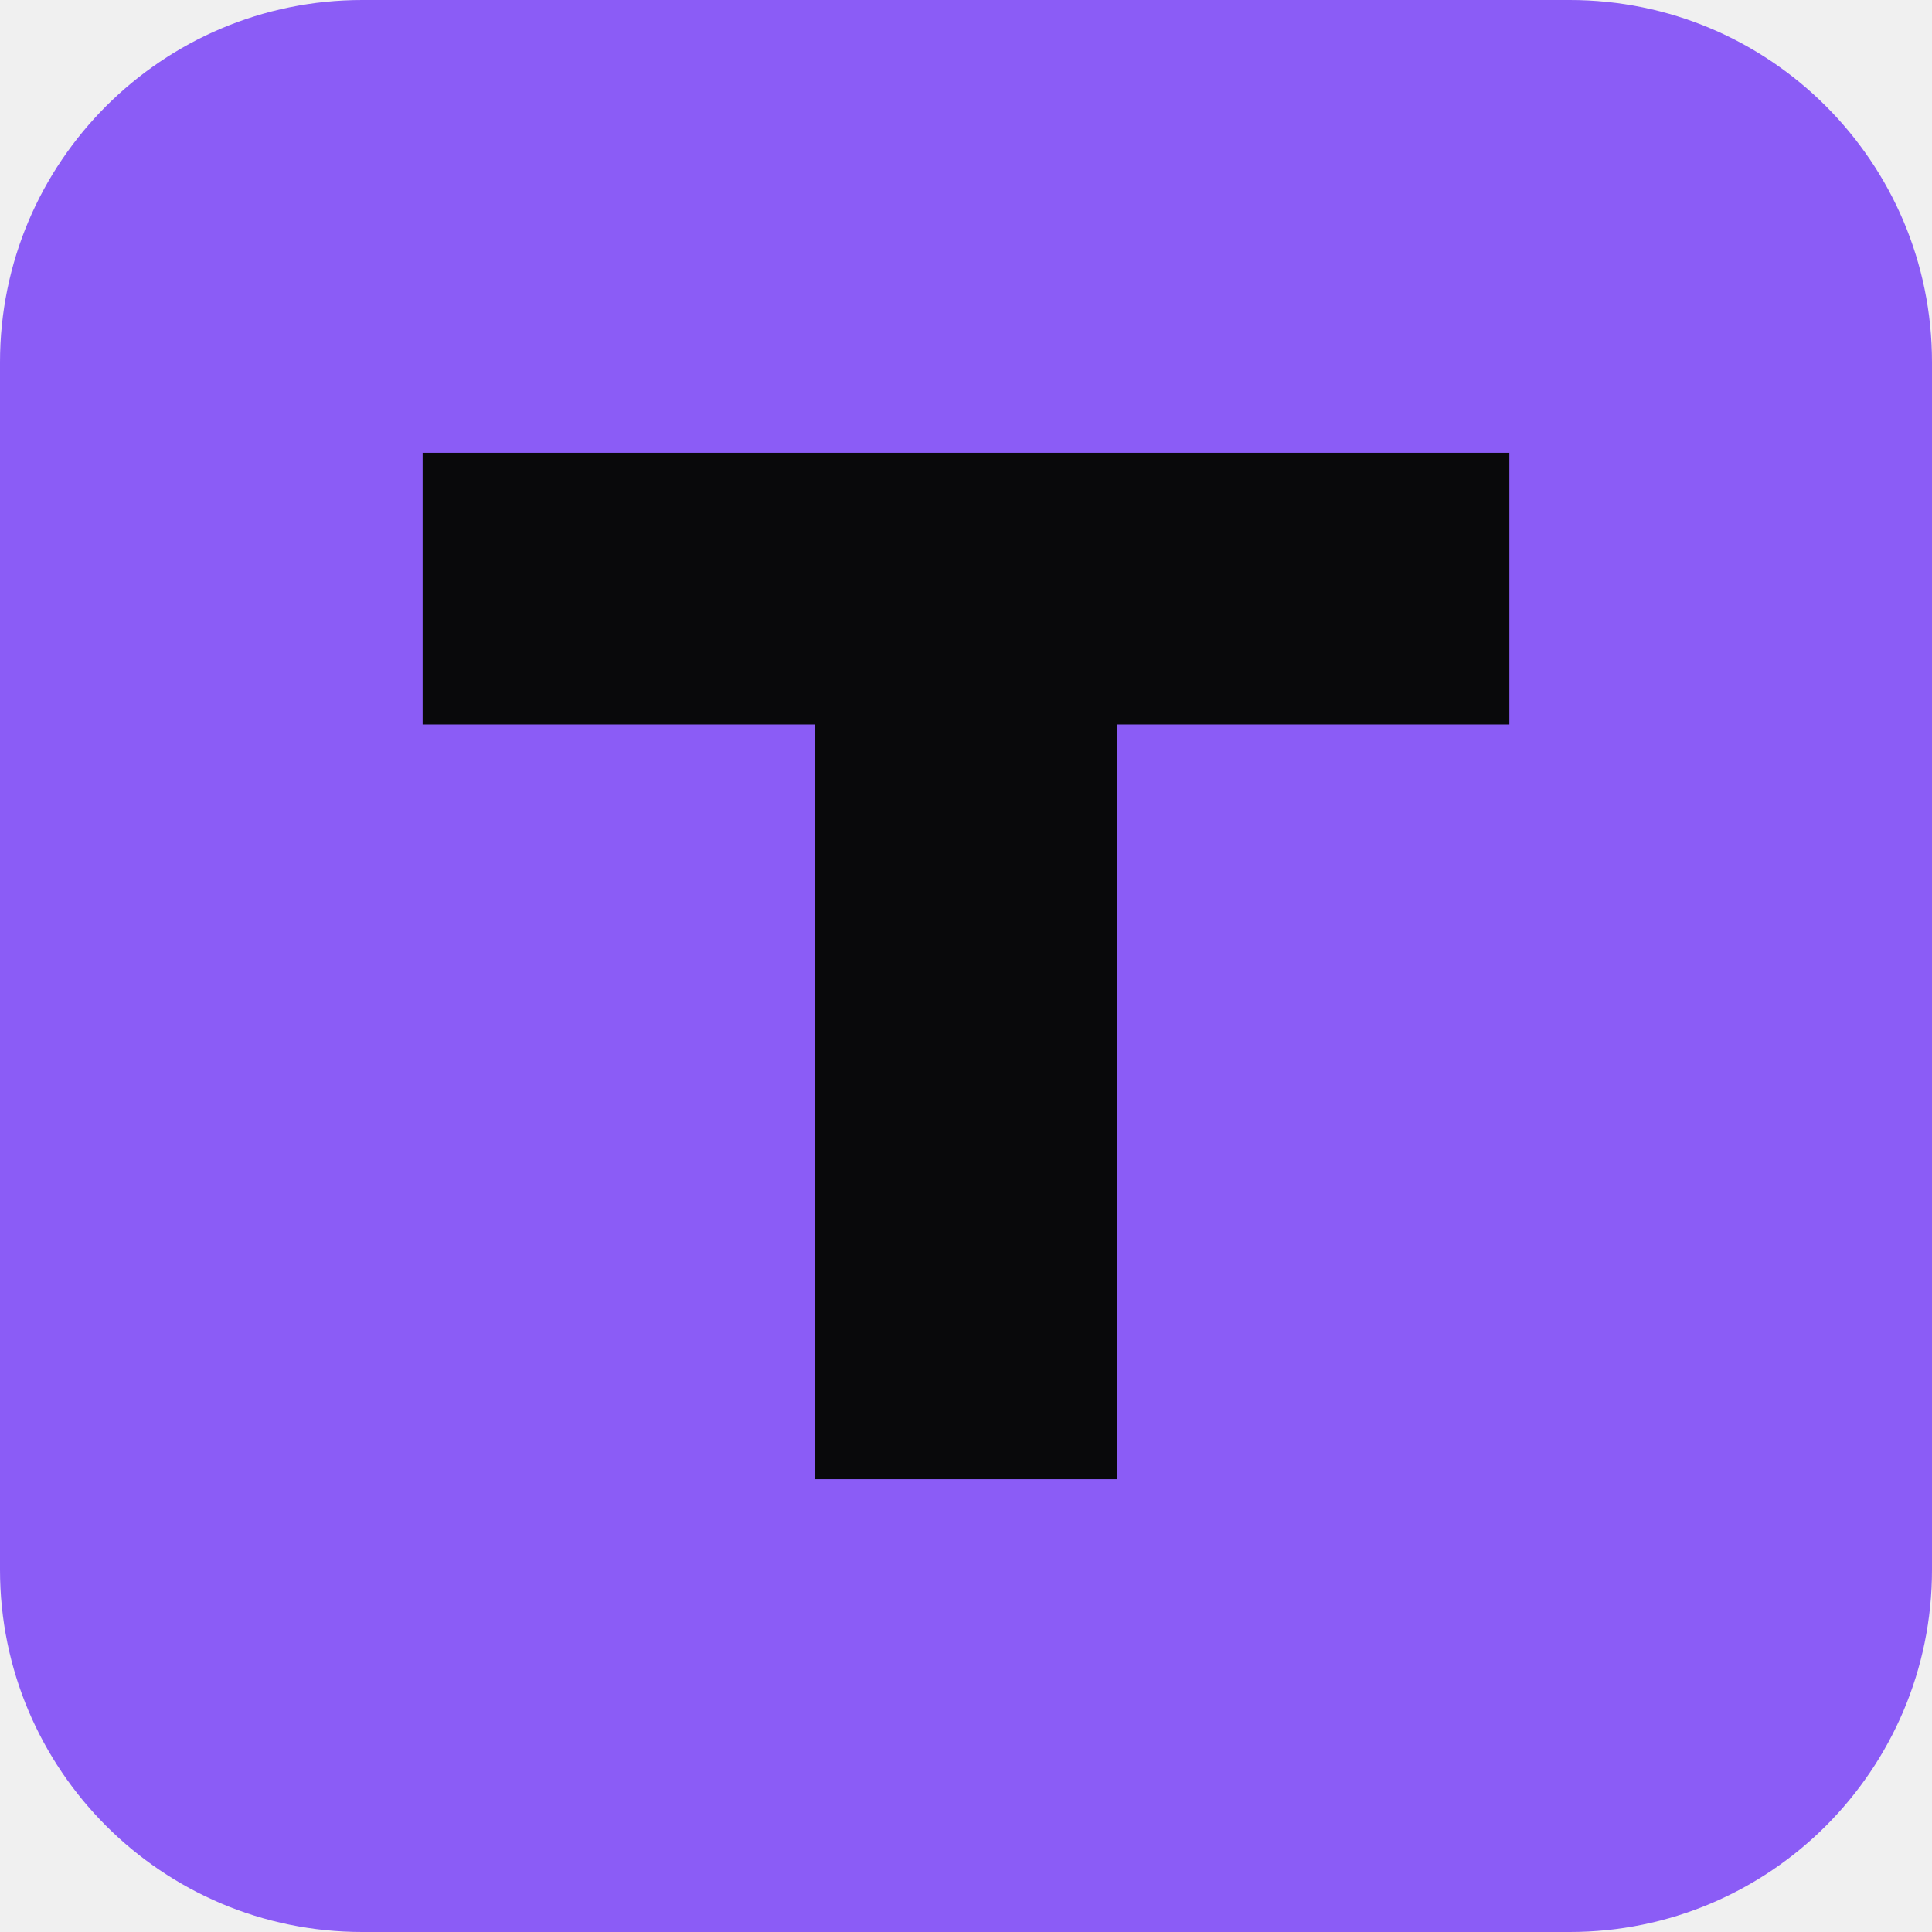
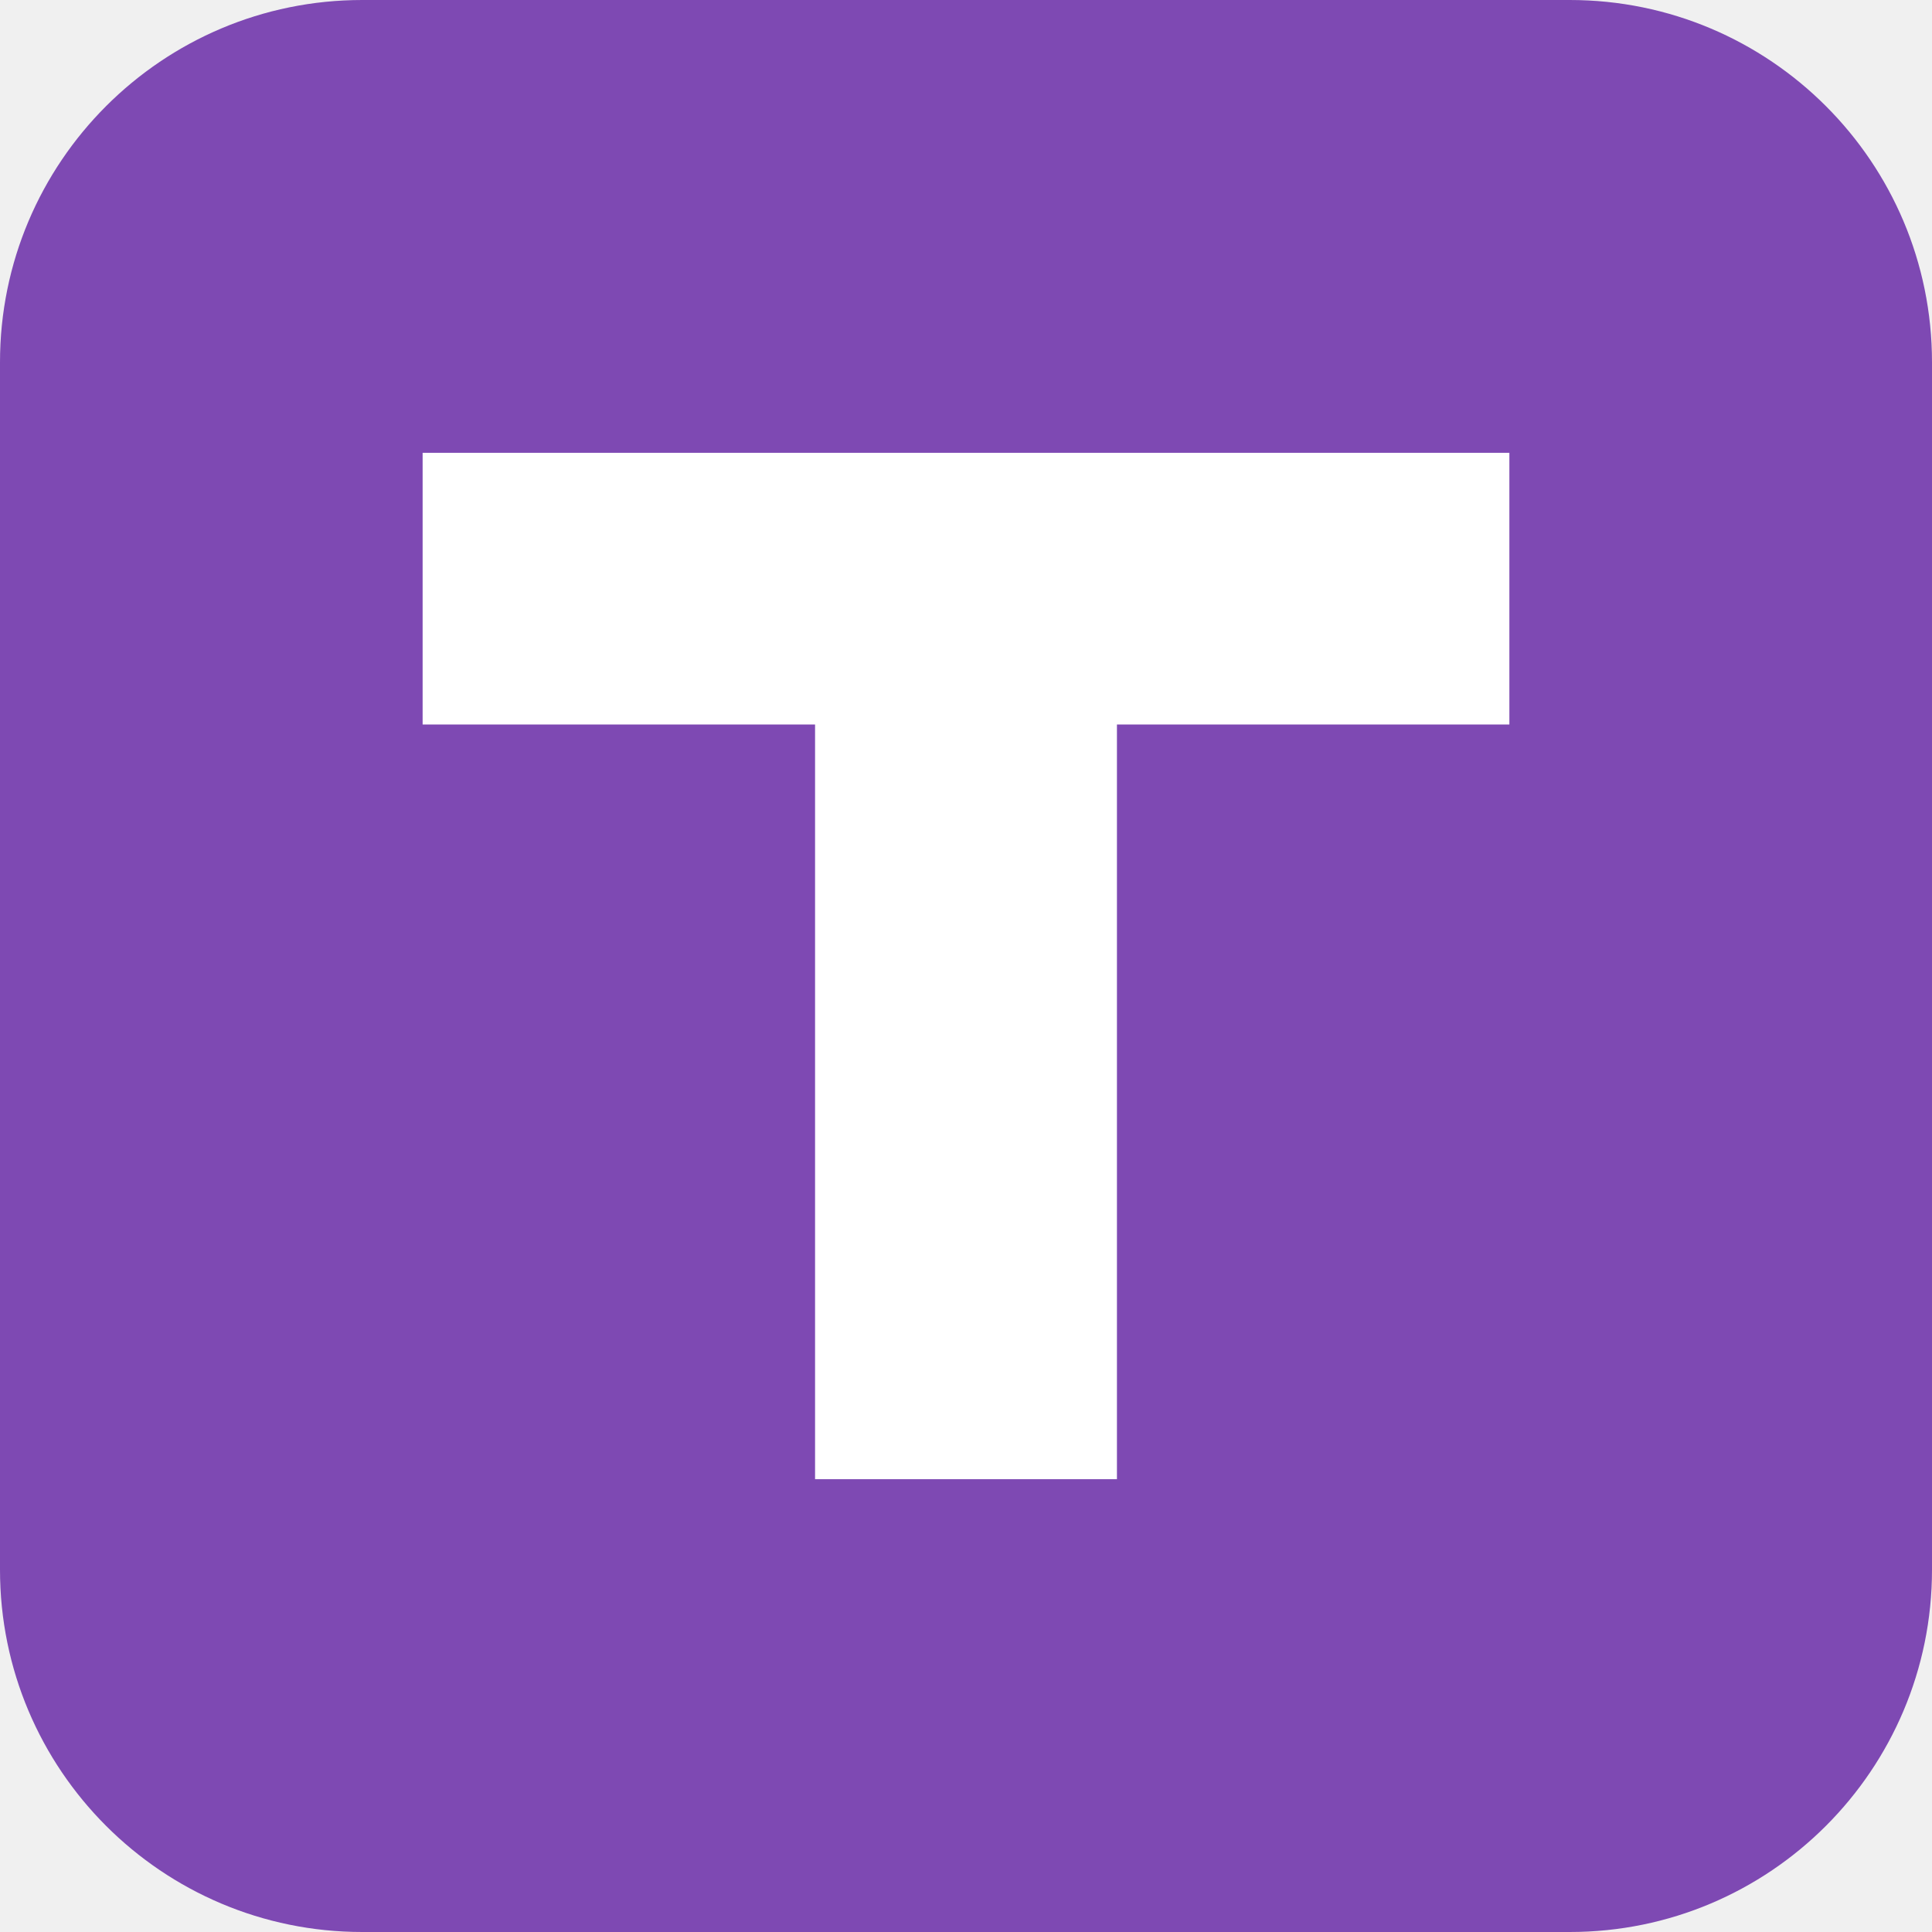
<svg xmlns="http://www.w3.org/2000/svg" viewBox="0 0 64 64">
-   <rect width="64" height="64" rx="12" fill="#8B5CF6" />
-   <path d="M14 15h36v9H37v25H27V24H14z" fill="#09090B" />
+   <rect width="64" height="64" rx="12" fill="#7E49B3" />
+   <path d="M14 15h36v9H37v25H27V24H14z" fill="#FFFFFF" />
</svg>
